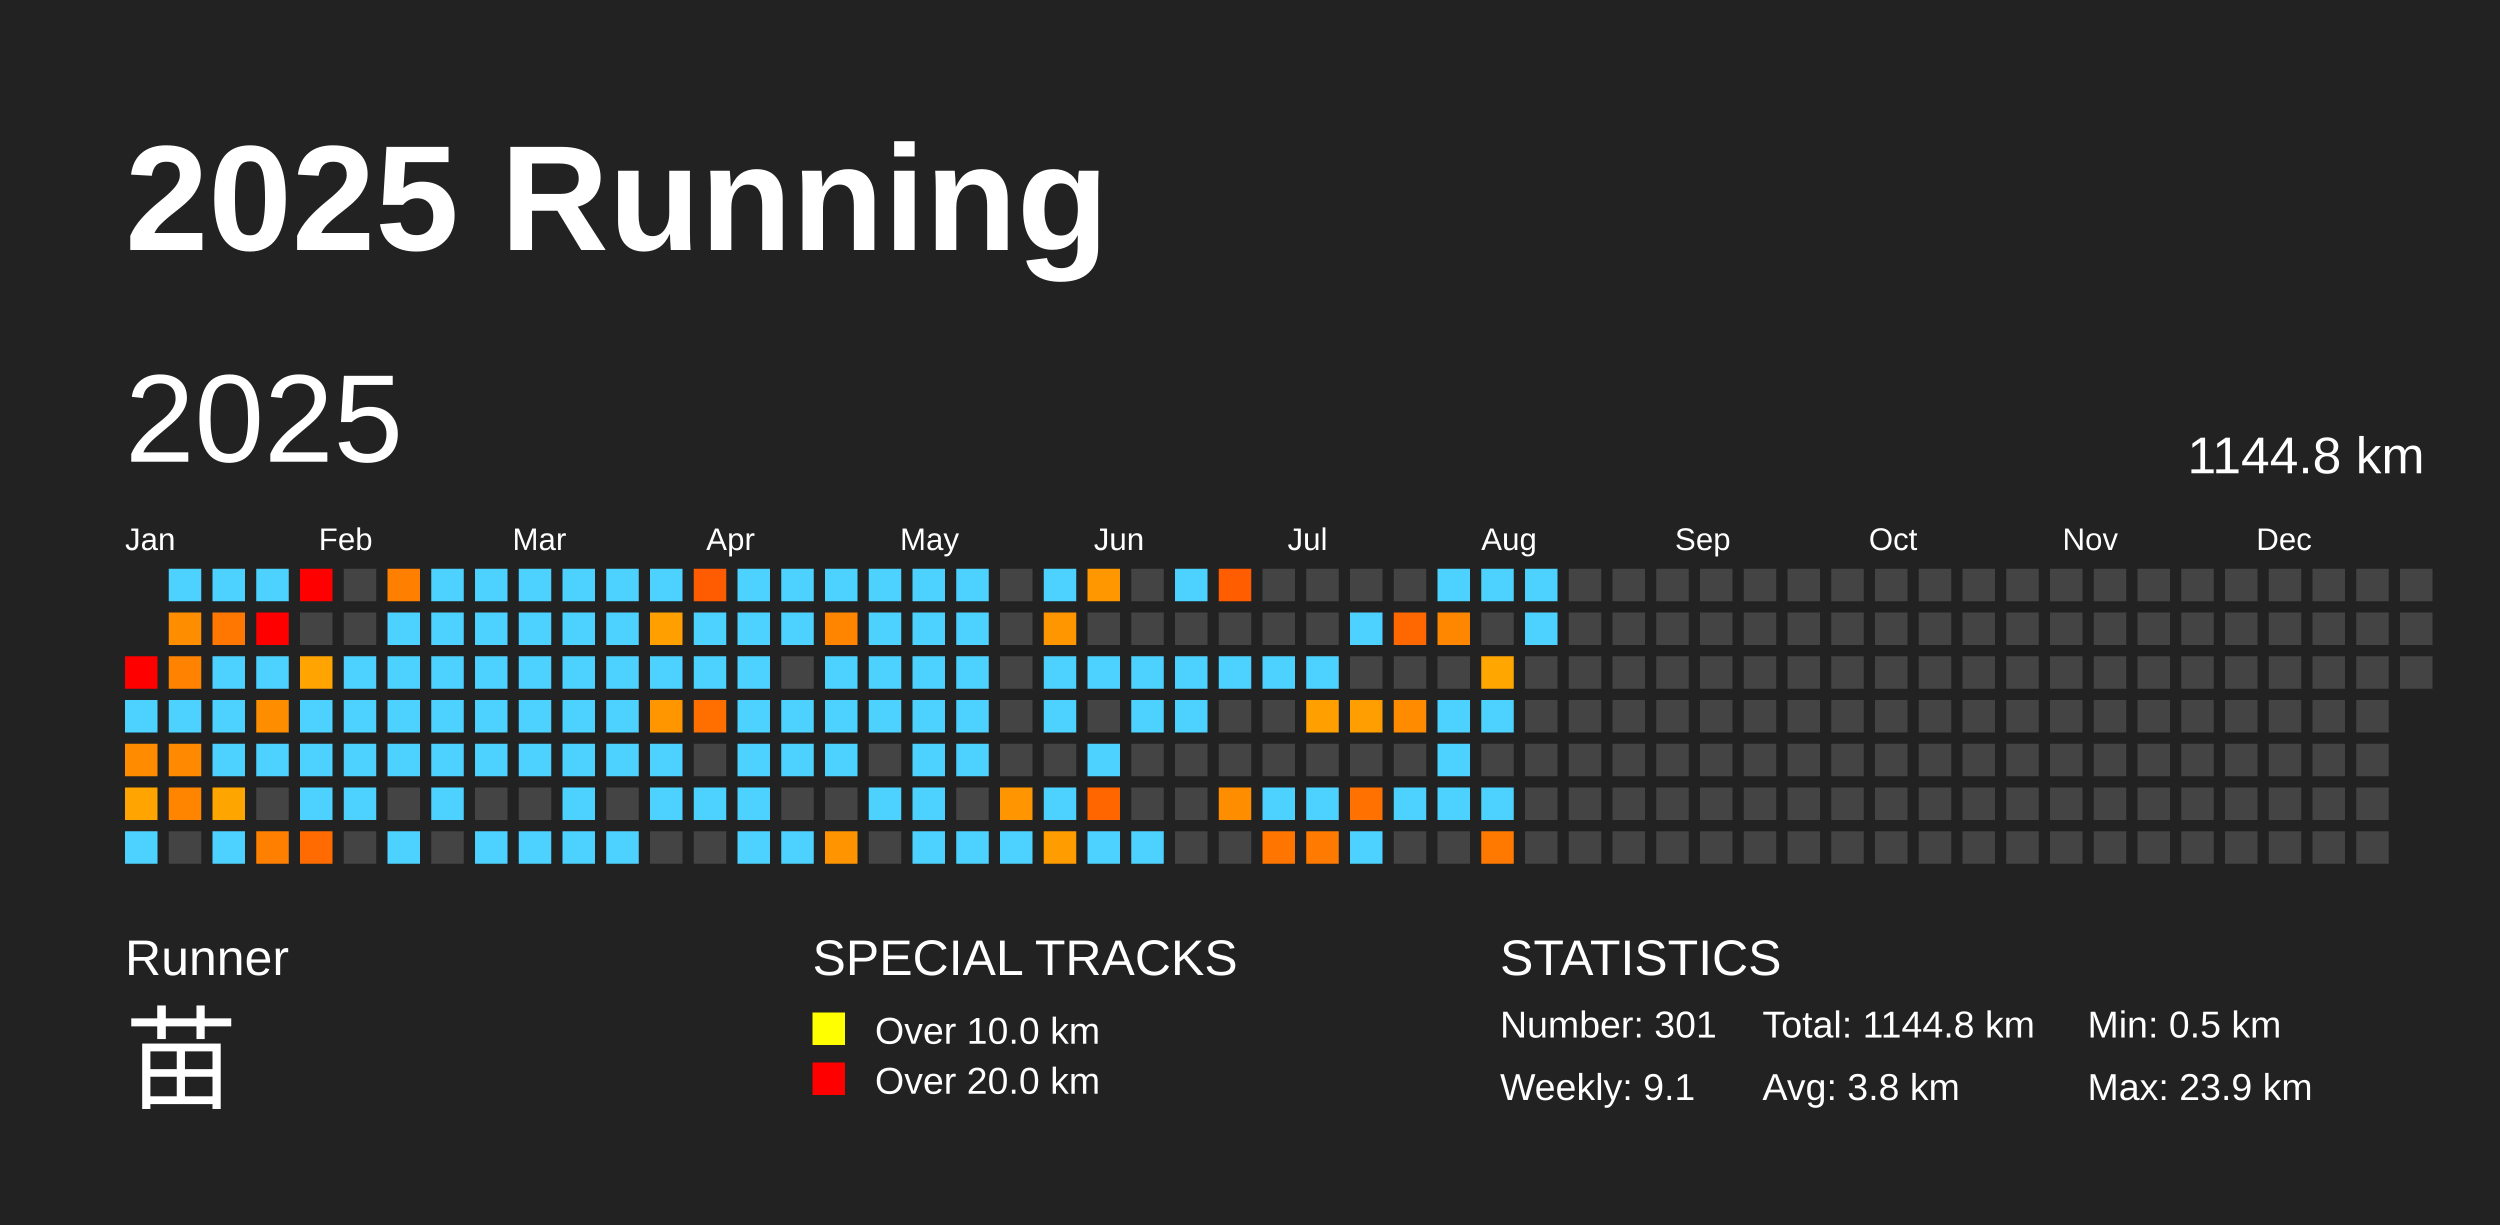
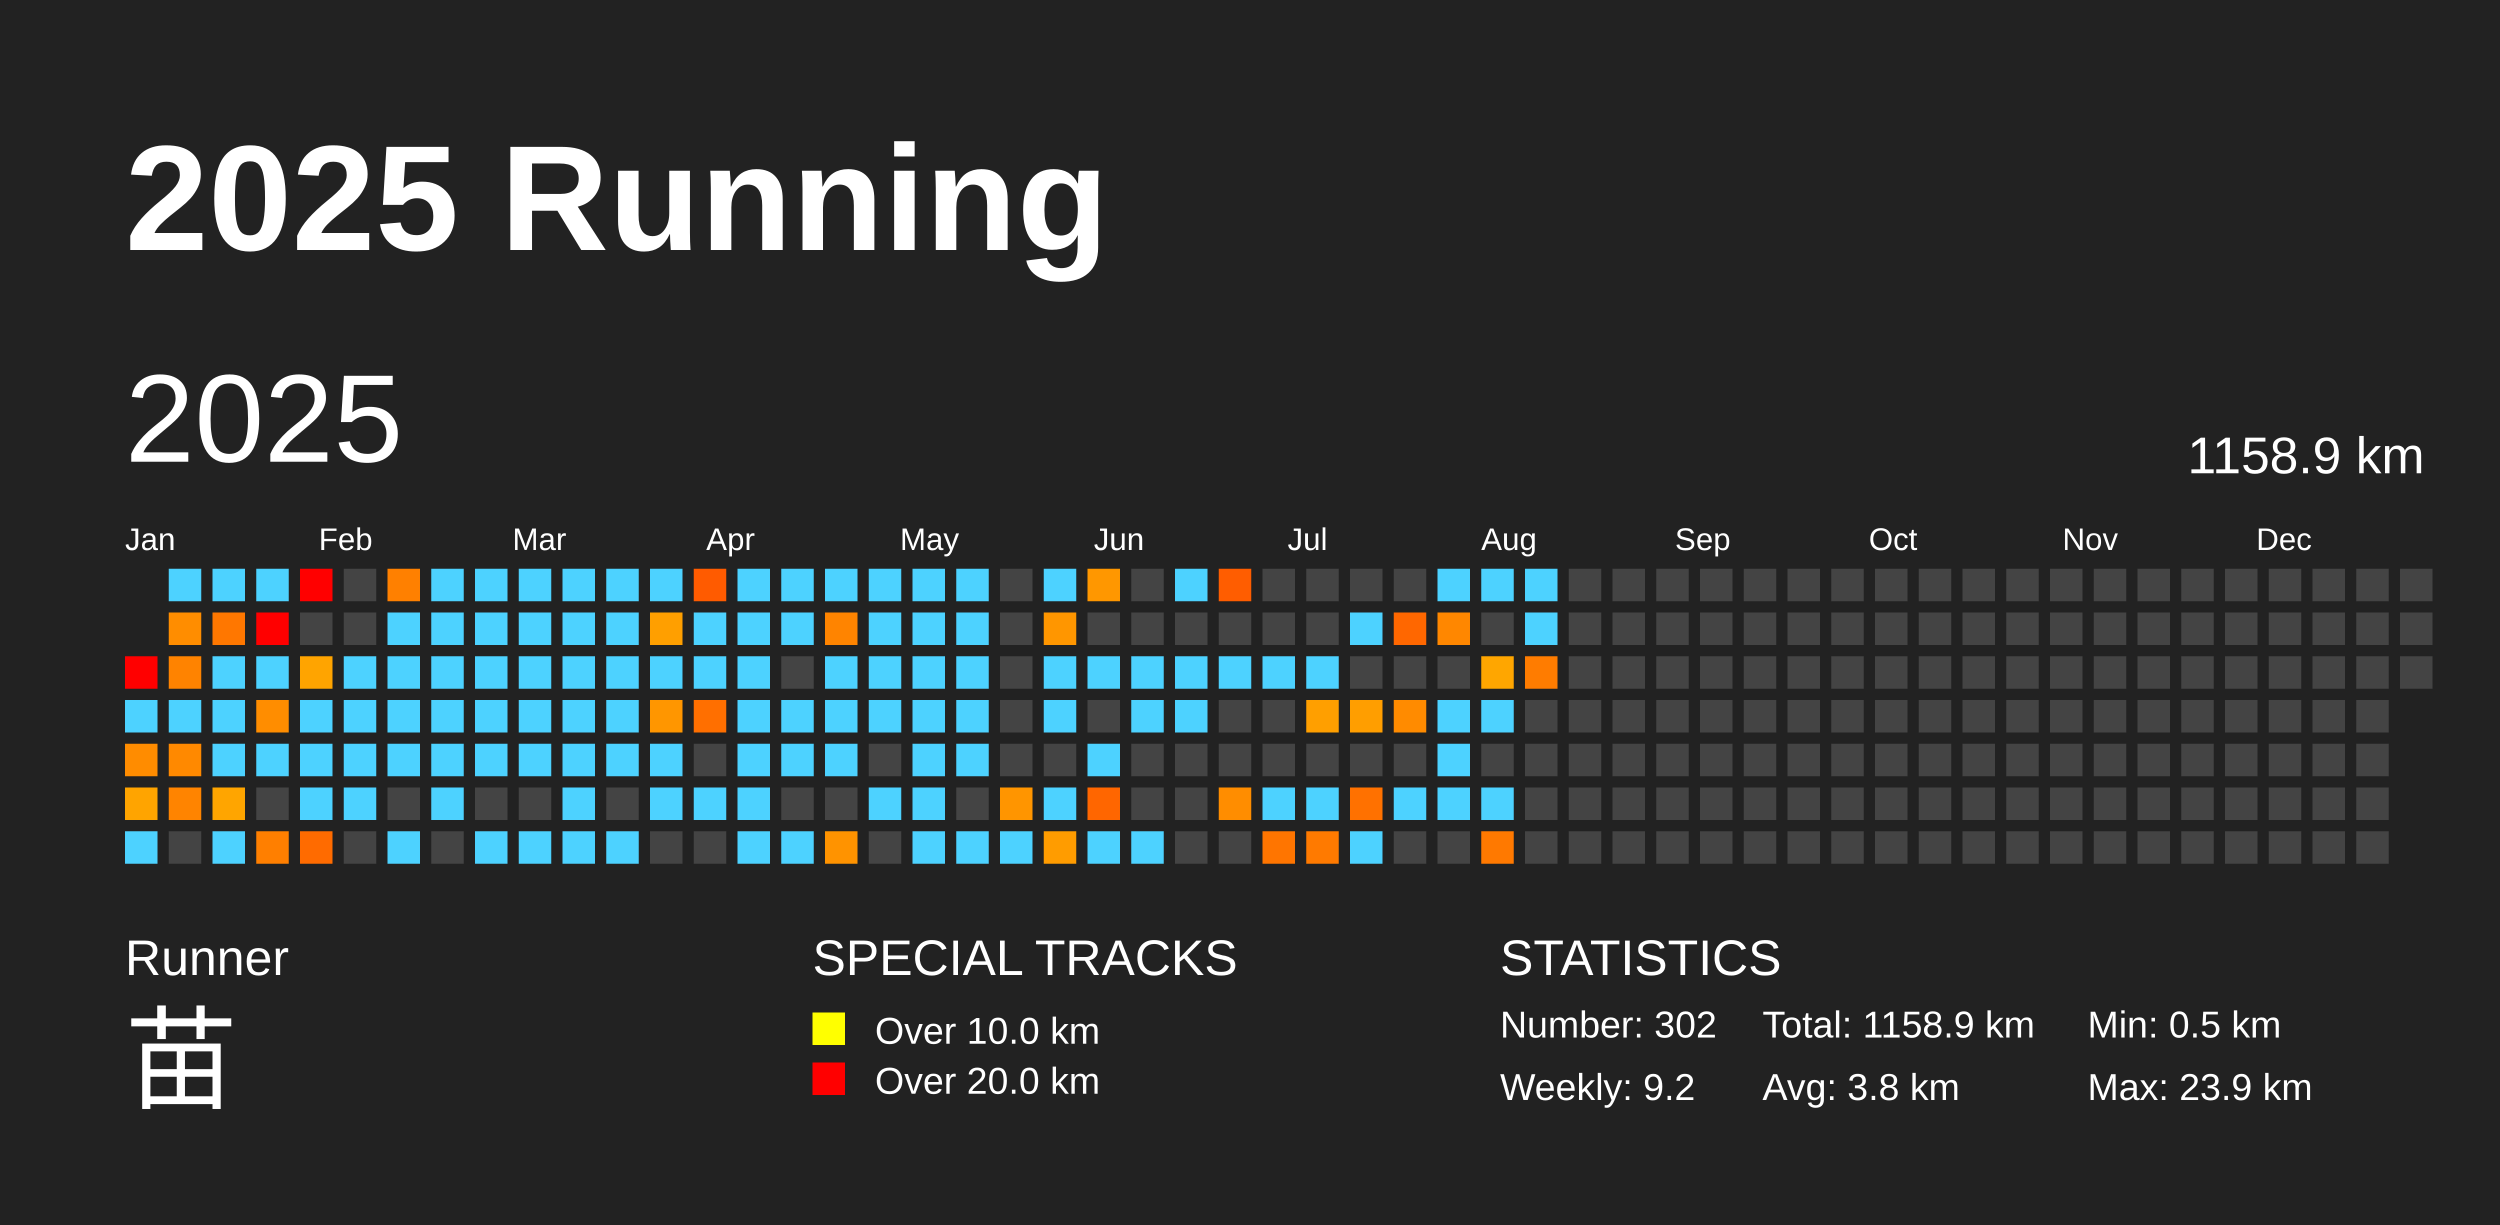
<svg xmlns="http://www.w3.org/2000/svg" baseProfile="full" height="98mm" version="1.1" viewBox="0,0,200,98" width="200mm">
  <defs />
  <rect fill="#222222" height="98" width="200" x="0" y="0" />
  <text fill="#FFFFFF" style="font-size:12px; font-family:Arial; font-weight:bold;" x="10" y="20">2025 Running</text>
  <text fill="#FFFFFF" style="font-size:4px; font-family:Arial" x="10" y="78">Runner</text>
  <text fill="#FFFFFF" style="font-size:9px; font-family:Arial" x="10" y="88">苗</text>
  <text fill="#FFFFFF" style="font-size:4px; font-family:Arial" x="65" y="78">SPECIAL TRACKS</text>
  <rect fill="yellow" height="2.6" width="2.6" x="65" y="81" />
  <text fill="#FFFFFF" style="font-size:3px; font-family:Arial" x="70" y="83.5">Over 10.0 km</text>
  <rect fill="red" height="2.6" width="2.6" x="65" y="85" />
  <text fill="#FFFFFF" style="font-size:3px; font-family:Arial" x="70" y="87.5">Over 20.0 km</text>
  <text fill="#FFFFFF" style="font-size:4px; font-family:Arial" x="120" y="78">STATISTICS</text>
-   <text fill="#FFFFFF" style="font-size:3px; font-family:Arial" x="120" y="83">Number: 301</text>
-   <text fill="#FFFFFF" style="font-size:3px; font-family:Arial" x="120" y="88">Weekly: 9.1</text>
-   <text fill="#FFFFFF" style="font-size:3px; font-family:Arial" x="141" y="83">Total: 1144.8 km</text>
+   <text fill="#FFFFFF" style="font-size:3px; font-family:Arial" x="120" y="83">Number: 302</text>
+   <text fill="#FFFFFF" style="font-size:3px; font-family:Arial" x="120" y="88">Weekly: 9.2</text>
+   <text fill="#FFFFFF" style="font-size:3px; font-family:Arial" x="141" y="83">Total: 1158.9 km</text>
  <text fill="#FFFFFF" style="font-size:3px; font-family:Arial" x="141" y="88">Avg: 3.8 km</text>
  <text fill="#FFFFFF" style="font-size:3px; font-family:Arial" x="167" y="83">Min: 0.5 km</text>
  <text fill="#FFFFFF" style="font-size:3px; font-family:Arial" x="167" y="88">Max: 23.9 km</text>
  <text dominant-baseline="hanging" fill="#FFFFFF" style="font-size:10.0px; font-family:Arial;" x="10" y="30">2025</text>
-   <text dominant-baseline="hanging" fill="#FFFFFF" style="font-size:4.125px; font-family:Arial;" x="175" y="35">1144.8 km</text>
+   <text dominant-baseline="hanging" fill="#FFFFFF" style="font-size:4.125px; font-family:Arial;" x="175" y="35">1158.9 km</text>
  <text fill="#FFFFFF" style="font-size:2.5px; font-family:Arial" x="10.0" y="44">Jan</text>
  <text fill="#FFFFFF" style="font-size:2.5px; font-family:Arial" x="25.5" y="44">Feb</text>
  <text fill="#FFFFFF" style="font-size:2.5px; font-family:Arial" x="41.0" y="44">Mar</text>
  <text fill="#FFFFFF" style="font-size:2.5px; font-family:Arial" x="56.5" y="44">Apr</text>
  <text fill="#FFFFFF" style="font-size:2.5px; font-family:Arial" x="72.0" y="44">May</text>
  <text fill="#FFFFFF" style="font-size:2.5px; font-family:Arial" x="87.5" y="44">Jun</text>
  <text fill="#FFFFFF" style="font-size:2.5px; font-family:Arial" x="103.0" y="44">Jul</text>
  <text fill="#FFFFFF" style="font-size:2.5px; font-family:Arial" x="118.5" y="44">Aug</text>
  <text fill="#FFFFFF" style="font-size:2.5px; font-family:Arial" x="134.0" y="44">Sep</text>
  <text fill="#FFFFFF" style="font-size:2.5px; font-family:Arial" x="149.5" y="44">Oct</text>
  <text fill="#FFFFFF" style="font-size:2.5px; font-family:Arial" x="165.0" y="44">Nov</text>
  <text fill="#FFFFFF" style="font-size:2.5px; font-family:Arial" x="180.5" y="44">Dec</text>
  <rect fill="red" height="2.6" width="2.6" x="10.0" y="52.5" />
  <rect fill="#4dd2ff" height="2.6" width="2.6" x="10.0" y="56.0" />
  <rect fill="#ff8c00" height="2.6" width="2.6" x="10.0" y="59.5" />
  <rect fill="#ffa400" height="2.6" width="2.6" x="10.0" y="63.0" />
  <rect fill="#4dd2ff" height="2.6" width="2.6" x="10.0" y="66.5" />
  <rect fill="#4dd2ff" height="2.6" width="2.6" x="13.5" y="45.5" />
  <rect fill="#ff8d00" height="2.6" width="2.6" x="13.5" y="49.0" />
  <rect fill="#ff8300" height="2.6" width="2.6" x="13.5" y="52.5" />
  <rect fill="#4dd2ff" height="2.6" width="2.6" x="13.5" y="56.0" />
  <rect fill="#ff8900" height="2.6" width="2.6" x="13.5" y="59.5" />
  <rect fill="#ff8400" height="2.6" width="2.6" x="13.5" y="63.0" />
  <rect fill="#444444" height="2.6" width="2.6" x="13.5" y="66.5" />
  <rect fill="#4dd2ff" height="2.6" width="2.6" x="17.0" y="45.5" />
  <rect fill="#ff7700" height="2.6" width="2.6" x="17.0" y="49.0" />
  <rect fill="#4dd2ff" height="2.6" width="2.6" x="17.0" y="52.5" />
  <rect fill="#4dd2ff" height="2.6" width="2.6" x="17.0" y="56.0" />
  <rect fill="#4dd2ff" height="2.6" width="2.6" x="17.0" y="59.5" />
  <rect fill="#ffa500" height="2.6" width="2.6" x="17.0" y="63.0" />
  <rect fill="#4dd2ff" height="2.6" width="2.6" x="17.0" y="66.5" />
  <rect fill="#4dd2ff" height="2.6" width="2.6" x="20.5" y="45.5" />
  <rect fill="red" height="2.6" width="2.6" x="20.5" y="49.0" />
  <rect fill="#4dd2ff" height="2.6" width="2.6" x="20.5" y="52.5" />
  <rect fill="#ff8d00" height="2.6" width="2.6" x="20.5" y="56.0" />
  <rect fill="#4dd2ff" height="2.6" width="2.6" x="20.5" y="59.5" />
  <rect fill="#444444" height="2.6" width="2.6" x="20.5" y="63.0" />
  <rect fill="#ff7f00" height="2.6" width="2.6" x="20.5" y="66.5" />
  <rect fill="red" height="2.6" width="2.6" x="24.0" y="45.5" />
  <rect fill="#444444" height="2.6" width="2.6" x="24.0" y="49.0" />
  <rect fill="#ffa400" height="2.6" width="2.6" x="24.0" y="52.5" />
  <rect fill="#4dd2ff" height="2.6" width="2.6" x="24.0" y="56.0" />
  <rect fill="#4dd2ff" height="2.6" width="2.6" x="24.0" y="59.5" />
  <rect fill="#4dd2ff" height="2.6" width="2.6" x="24.0" y="63.0" />
  <rect fill="#ff6b00" height="2.6" width="2.6" x="24.0" y="66.5" />
  <rect fill="#444444" height="2.6" width="2.6" x="27.5" y="45.5" />
  <rect fill="#444444" height="2.6" width="2.6" x="27.5" y="49.0" />
  <rect fill="#4dd2ff" height="2.6" width="2.6" x="27.5" y="52.5" />
  <rect fill="#4dd2ff" height="2.6" width="2.6" x="27.5" y="56.0" />
  <rect fill="#4dd2ff" height="2.6" width="2.6" x="27.5" y="59.5" />
  <rect fill="#4dd2ff" height="2.6" width="2.6" x="27.5" y="63.0" />
  <rect fill="#444444" height="2.6" width="2.6" x="27.5" y="66.5" />
  <rect fill="#ff8000" height="2.6" width="2.6" x="31.0" y="45.5" />
  <rect fill="#4dd2ff" height="2.6" width="2.6" x="31.0" y="49.0" />
  <rect fill="#4dd2ff" height="2.6" width="2.6" x="31.0" y="52.5" />
  <rect fill="#4dd2ff" height="2.6" width="2.6" x="31.0" y="56.0" />
  <rect fill="#4dd2ff" height="2.6" width="2.6" x="31.0" y="59.5" />
  <rect fill="#444444" height="2.6" width="2.6" x="31.0" y="63.0" />
  <rect fill="#4dd2ff" height="2.6" width="2.6" x="31.0" y="66.5" />
  <rect fill="#4dd2ff" height="2.6" width="2.6" x="34.5" y="45.5" />
  <rect fill="#4dd2ff" height="2.6" width="2.6" x="34.5" y="49.0" />
  <rect fill="#4dd2ff" height="2.6" width="2.6" x="34.5" y="52.5" />
  <rect fill="#4dd2ff" height="2.6" width="2.6" x="34.5" y="56.0" />
  <rect fill="#4dd2ff" height="2.6" width="2.6" x="34.5" y="59.5" />
  <rect fill="#4dd2ff" height="2.6" width="2.6" x="34.5" y="63.0" />
  <rect fill="#444444" height="2.6" width="2.6" x="34.5" y="66.5" />
  <rect fill="#4dd2ff" height="2.6" width="2.6" x="38.0" y="45.5" />
  <rect fill="#4dd2ff" height="2.6" width="2.6" x="38.0" y="49.0" />
  <rect fill="#4dd2ff" height="2.6" width="2.6" x="38.0" y="52.5" />
  <rect fill="#4dd2ff" height="2.6" width="2.6" x="38.0" y="56.0" />
  <rect fill="#4dd2ff" height="2.6" width="2.6" x="38.0" y="59.5" />
  <rect fill="#444444" height="2.6" width="2.6" x="38.0" y="63.0" />
  <rect fill="#4dd2ff" height="2.6" width="2.6" x="38.0" y="66.5" />
  <rect fill="#4dd2ff" height="2.6" width="2.6" x="41.5" y="45.5" />
  <rect fill="#4dd2ff" height="2.6" width="2.6" x="41.5" y="49.0" />
  <rect fill="#4dd2ff" height="2.6" width="2.6" x="41.5" y="52.5" />
  <rect fill="#4dd2ff" height="2.6" width="2.6" x="41.5" y="56.0" />
  <rect fill="#4dd2ff" height="2.6" width="2.6" x="41.5" y="59.5" />
  <rect fill="#444444" height="2.6" width="2.6" x="41.5" y="63.0" />
  <rect fill="#4dd2ff" height="2.6" width="2.6" x="41.5" y="66.5" />
  <rect fill="#4dd2ff" height="2.6" width="2.6" x="45.0" y="45.5" />
  <rect fill="#4dd2ff" height="2.6" width="2.6" x="45.0" y="49.0" />
  <rect fill="#4dd2ff" height="2.6" width="2.6" x="45.0" y="52.5" />
  <rect fill="#4dd2ff" height="2.6" width="2.6" x="45.0" y="56.0" />
  <rect fill="#4dd2ff" height="2.6" width="2.6" x="45.0" y="59.5" />
  <rect fill="#4dd2ff" height="2.6" width="2.6" x="45.0" y="63.0" />
  <rect fill="#4dd2ff" height="2.6" width="2.6" x="45.0" y="66.5" />
  <rect fill="#4dd2ff" height="2.6" width="2.6" x="48.5" y="45.5" />
  <rect fill="#4dd2ff" height="2.6" width="2.6" x="48.5" y="49.0" />
  <rect fill="#4dd2ff" height="2.6" width="2.6" x="48.5" y="52.5" />
  <rect fill="#4dd2ff" height="2.6" width="2.6" x="48.5" y="56.0" />
  <rect fill="#4dd2ff" height="2.6" width="2.6" x="48.5" y="59.5" />
  <rect fill="#444444" height="2.6" width="2.6" x="48.5" y="63.0" />
  <rect fill="#4dd2ff" height="2.6" width="2.6" x="48.5" y="66.5" />
  <rect fill="#4dd2ff" height="2.6" width="2.6" x="52.0" y="45.5" />
  <rect fill="#ff9f00" height="2.6" width="2.6" x="52.0" y="49.0" />
  <rect fill="#4dd2ff" height="2.6" width="2.6" x="52.0" y="52.5" />
  <rect fill="#ff9600" height="2.6" width="2.6" x="52.0" y="56.0" />
  <rect fill="#4dd2ff" height="2.6" width="2.6" x="52.0" y="59.5" />
  <rect fill="#4dd2ff" height="2.6" width="2.6" x="52.0" y="63.0" />
  <rect fill="#444444" height="2.6" width="2.6" x="52.0" y="66.5" />
  <rect fill="#ff5b00" height="2.6" width="2.6" x="55.5" y="45.5" />
  <rect fill="#4dd2ff" height="2.6" width="2.6" x="55.5" y="49.0" />
  <rect fill="#4dd2ff" height="2.6" width="2.6" x="55.5" y="52.5" />
  <rect fill="#ff6f00" height="2.6" width="2.6" x="55.5" y="56.0" />
  <rect fill="#444444" height="2.6" width="2.6" x="55.5" y="59.5" />
  <rect fill="#4dd2ff" height="2.6" width="2.6" x="55.5" y="63.0" />
  <rect fill="#444444" height="2.6" width="2.6" x="55.5" y="66.5" />
  <rect fill="#4dd2ff" height="2.6" width="2.6" x="59.0" y="45.5" />
  <rect fill="#4dd2ff" height="2.6" width="2.6" x="59.0" y="49.0" />
  <rect fill="#4dd2ff" height="2.6" width="2.6" x="59.0" y="52.5" />
  <rect fill="#4dd2ff" height="2.6" width="2.6" x="59.0" y="56.0" />
  <rect fill="#4dd2ff" height="2.6" width="2.6" x="59.0" y="59.5" />
  <rect fill="#4dd2ff" height="2.6" width="2.6" x="59.0" y="63.0" />
  <rect fill="#4dd2ff" height="2.6" width="2.6" x="59.0" y="66.5" />
  <rect fill="#4dd2ff" height="2.6" width="2.6" x="62.5" y="45.5" />
  <rect fill="#4dd2ff" height="2.6" width="2.6" x="62.5" y="49.0" />
  <rect fill="#444444" height="2.6" width="2.6" x="62.5" y="52.5" />
  <rect fill="#4dd2ff" height="2.6" width="2.6" x="62.5" y="56.0" />
  <rect fill="#4dd2ff" height="2.6" width="2.6" x="62.5" y="59.5" />
  <rect fill="#444444" height="2.6" width="2.6" x="62.5" y="63.0" />
  <rect fill="#4dd2ff" height="2.6" width="2.6" x="62.5" y="66.5" />
  <rect fill="#4dd2ff" height="2.6" width="2.6" x="66.0" y="45.5" />
  <rect fill="#ff8400" height="2.6" width="2.6" x="66.0" y="49.0" />
  <rect fill="#4dd2ff" height="2.6" width="2.6" x="66.0" y="52.5" />
  <rect fill="#4dd2ff" height="2.6" width="2.6" x="66.0" y="56.0" />
  <rect fill="#4dd2ff" height="2.6" width="2.6" x="66.0" y="59.5" />
  <rect fill="#444444" height="2.6" width="2.6" x="66.0" y="63.0" />
  <rect fill="#ff9300" height="2.6" width="2.6" x="66.0" y="66.5" />
  <rect fill="#4dd2ff" height="2.6" width="2.6" x="69.5" y="45.5" />
  <rect fill="#4dd2ff" height="2.6" width="2.6" x="69.5" y="49.0" />
  <rect fill="#4dd2ff" height="2.6" width="2.6" x="69.5" y="52.5" />
  <rect fill="#4dd2ff" height="2.6" width="2.6" x="69.5" y="56.0" />
  <rect fill="#444444" height="2.6" width="2.6" x="69.5" y="59.5" />
  <rect fill="#4dd2ff" height="2.6" width="2.6" x="69.5" y="63.0" />
  <rect fill="#444444" height="2.6" width="2.6" x="69.5" y="66.5" />
  <rect fill="#4dd2ff" height="2.6" width="2.6" x="73.0" y="45.5" />
  <rect fill="#4dd2ff" height="2.6" width="2.6" x="73.0" y="49.0" />
  <rect fill="#4dd2ff" height="2.6" width="2.6" x="73.0" y="52.5" />
  <rect fill="#4dd2ff" height="2.6" width="2.6" x="73.0" y="56.0" />
  <rect fill="#4dd2ff" height="2.6" width="2.6" x="73.0" y="59.5" />
  <rect fill="#4dd2ff" height="2.6" width="2.6" x="73.0" y="63.0" />
  <rect fill="#4dd2ff" height="2.6" width="2.6" x="73.0" y="66.5" />
  <rect fill="#4dd2ff" height="2.6" width="2.6" x="76.5" y="45.5" />
  <rect fill="#4dd2ff" height="2.6" width="2.6" x="76.5" y="49.0" />
  <rect fill="#4dd2ff" height="2.6" width="2.6" x="76.5" y="52.5" />
  <rect fill="#4dd2ff" height="2.6" width="2.6" x="76.5" y="56.0" />
  <rect fill="#4dd2ff" height="2.6" width="2.6" x="76.5" y="59.5" />
  <rect fill="#444444" height="2.6" width="2.6" x="76.5" y="63.0" />
  <rect fill="#4dd2ff" height="2.6" width="2.6" x="76.5" y="66.5" />
  <rect fill="#444444" height="2.6" width="2.6" x="80.0" y="45.5" />
  <rect fill="#444444" height="2.6" width="2.6" x="80.0" y="49.0" />
  <rect fill="#444444" height="2.6" width="2.6" x="80.0" y="52.5" />
  <rect fill="#444444" height="2.6" width="2.6" x="80.0" y="56.0" />
  <rect fill="#444444" height="2.6" width="2.6" x="80.0" y="59.5" />
  <rect fill="#ff9500" height="2.6" width="2.6" x="80.0" y="63.0" />
  <rect fill="#4dd2ff" height="2.6" width="2.6" x="80.0" y="66.5" />
  <rect fill="#4dd2ff" height="2.6" width="2.6" x="83.5" y="45.5" />
  <rect fill="#ff9600" height="2.6" width="2.6" x="83.5" y="49.0" />
  <rect fill="#4dd2ff" height="2.6" width="2.6" x="83.5" y="52.5" />
  <rect fill="#4dd2ff" height="2.6" width="2.6" x="83.5" y="56.0" />
  <rect fill="#444444" height="2.6" width="2.6" x="83.5" y="59.5" />
  <rect fill="#4dd2ff" height="2.6" width="2.6" x="83.5" y="63.0" />
  <rect fill="#ff9c00" height="2.6" width="2.6" x="83.5" y="66.5" />
  <rect fill="#ff9700" height="2.6" width="2.6" x="87.0" y="45.5" />
  <rect fill="#444444" height="2.6" width="2.6" x="87.0" y="49.0" />
  <rect fill="#4dd2ff" height="2.6" width="2.6" x="87.0" y="52.5" />
  <rect fill="#444444" height="2.6" width="2.6" x="87.0" y="56.0" />
  <rect fill="#4dd2ff" height="2.6" width="2.6" x="87.0" y="59.5" />
  <rect fill="#ff6600" height="2.6" width="2.6" x="87.0" y="63.0" />
  <rect fill="#4dd2ff" height="2.6" width="2.6" x="87.0" y="66.5" />
  <rect fill="#444444" height="2.6" width="2.6" x="90.5" y="45.5" />
  <rect fill="#444444" height="2.6" width="2.6" x="90.5" y="49.0" />
  <rect fill="#4dd2ff" height="2.6" width="2.6" x="90.5" y="52.5" />
  <rect fill="#4dd2ff" height="2.6" width="2.6" x="90.5" y="56.0" />
  <rect fill="#444444" height="2.6" width="2.6" x="90.5" y="59.5" />
  <rect fill="#444444" height="2.6" width="2.6" x="90.5" y="63.0" />
  <rect fill="#4dd2ff" height="2.6" width="2.6" x="90.5" y="66.5" />
  <rect fill="#4dd2ff" height="2.6" width="2.6" x="94.0" y="45.5" />
  <rect fill="#444444" height="2.6" width="2.6" x="94.0" y="49.0" />
  <rect fill="#4dd2ff" height="2.6" width="2.6" x="94.0" y="52.5" />
  <rect fill="#4dd2ff" height="2.6" width="2.6" x="94.0" y="56.0" />
  <rect fill="#444444" height="2.6" width="2.6" x="94.0" y="59.5" />
  <rect fill="#444444" height="2.6" width="2.6" x="94.0" y="63.0" />
  <rect fill="#444444" height="2.6" width="2.6" x="94.0" y="66.5" />
  <rect fill="#ff5d00" height="2.6" width="2.6" x="97.5" y="45.5" />
  <rect fill="#444444" height="2.6" width="2.6" x="97.5" y="49.0" />
  <rect fill="#4dd2ff" height="2.6" width="2.6" x="97.5" y="52.5" />
  <rect fill="#444444" height="2.6" width="2.6" x="97.5" y="56.0" />
  <rect fill="#444444" height="2.6" width="2.6" x="97.5" y="59.5" />
  <rect fill="#ff8d00" height="2.6" width="2.6" x="97.5" y="63.0" />
  <rect fill="#444444" height="2.6" width="2.6" x="97.5" y="66.5" />
  <rect fill="#444444" height="2.6" width="2.6" x="101.0" y="45.5" />
  <rect fill="#444444" height="2.6" width="2.6" x="101.0" y="49.0" />
  <rect fill="#4dd2ff" height="2.6" width="2.6" x="101.0" y="52.5" />
  <rect fill="#444444" height="2.6" width="2.6" x="101.0" y="56.0" />
  <rect fill="#444444" height="2.6" width="2.6" x="101.0" y="59.5" />
  <rect fill="#4dd2ff" height="2.6" width="2.6" x="101.0" y="63.0" />
  <rect fill="#ff7500" height="2.6" width="2.6" x="101.0" y="66.5" />
  <rect fill="#444444" height="2.6" width="2.6" x="104.5" y="45.5" />
  <rect fill="#444444" height="2.6" width="2.6" x="104.5" y="49.0" />
  <rect fill="#4dd2ff" height="2.6" width="2.6" x="104.5" y="52.5" />
  <rect fill="#ff9f00" height="2.6" width="2.6" x="104.5" y="56.0" />
  <rect fill="#444444" height="2.6" width="2.6" x="104.5" y="59.5" />
  <rect fill="#4dd2ff" height="2.6" width="2.6" x="104.5" y="63.0" />
  <rect fill="#ff7a00" height="2.6" width="2.6" x="104.5" y="66.5" />
  <rect fill="#444444" height="2.6" width="2.6" x="108.0" y="45.5" />
  <rect fill="#4dd2ff" height="2.6" width="2.6" x="108.0" y="49.0" />
  <rect fill="#444444" height="2.6" width="2.6" x="108.0" y="52.5" />
  <rect fill="#ff9e00" height="2.6" width="2.6" x="108.0" y="56.0" />
  <rect fill="#444444" height="2.6" width="2.6" x="108.0" y="59.5" />
  <rect fill="#ff7100" height="2.6" width="2.6" x="108.0" y="63.0" />
  <rect fill="#4dd2ff" height="2.6" width="2.6" x="108.0" y="66.5" />
  <rect fill="#444444" height="2.6" width="2.6" x="111.5" y="45.5" />
  <rect fill="#ff6700" height="2.6" width="2.6" x="111.5" y="49.0" />
  <rect fill="#444444" height="2.6" width="2.6" x="111.5" y="52.5" />
  <rect fill="#ff8b00" height="2.6" width="2.6" x="111.5" y="56.0" />
  <rect fill="#444444" height="2.6" width="2.6" x="111.5" y="59.5" />
  <rect fill="#4dd2ff" height="2.6" width="2.6" x="111.5" y="63.0" />
  <rect fill="#444444" height="2.6" width="2.6" x="111.5" y="66.5" />
  <rect fill="#4dd2ff" height="2.6" width="2.6" x="115.0" y="45.5" />
  <rect fill="#ff8700" height="2.6" width="2.6" x="115.0" y="49.0" />
  <rect fill="#444444" height="2.6" width="2.6" x="115.0" y="52.5" />
  <rect fill="#4dd2ff" height="2.6" width="2.6" x="115.0" y="56.0" />
  <rect fill="#4dd2ff" height="2.6" width="2.6" x="115.0" y="59.5" />
  <rect fill="#4dd2ff" height="2.6" width="2.6" x="115.0" y="63.0" />
  <rect fill="#444444" height="2.6" width="2.6" x="115.0" y="66.5" />
  <rect fill="#4dd2ff" height="2.6" width="2.6" x="118.5" y="45.5" />
  <rect fill="#444444" height="2.6" width="2.6" x="118.5" y="49.0" />
  <rect fill="#ffa600" height="2.6" width="2.6" x="118.5" y="52.5" />
  <rect fill="#4dd2ff" height="2.6" width="2.6" x="118.5" y="56.0" />
  <rect fill="#444444" height="2.6" width="2.6" x="118.5" y="59.5" />
  <rect fill="#4dd2ff" height="2.6" width="2.6" x="118.5" y="63.0" />
  <rect fill="#ff7900" height="2.6" width="2.6" x="118.5" y="66.5" />
  <rect fill="#4dd2ff" height="2.6" width="2.6" x="122.0" y="45.5" />
  <rect fill="#4dd2ff" height="2.6" width="2.6" x="122.0" y="49.0" />
-   <rect fill="#444444" height="2.6" width="2.6" x="122.0" y="52.5" />
+   <rect fill="#ff7c00" height="2.6" width="2.6" x="122.0" y="52.5" />
  <rect fill="#444444" height="2.6" width="2.6" x="122.0" y="56.0" />
  <rect fill="#444444" height="2.6" width="2.6" x="122.0" y="59.5" />
  <rect fill="#444444" height="2.6" width="2.6" x="122.0" y="63.0" />
  <rect fill="#444444" height="2.6" width="2.6" x="122.0" y="66.5" />
  <rect fill="#444444" height="2.6" width="2.6" x="125.5" y="45.5" />
  <rect fill="#444444" height="2.6" width="2.6" x="125.5" y="49.0" />
  <rect fill="#444444" height="2.6" width="2.6" x="125.5" y="52.5" />
  <rect fill="#444444" height="2.6" width="2.6" x="125.5" y="56.0" />
  <rect fill="#444444" height="2.6" width="2.6" x="125.5" y="59.5" />
  <rect fill="#444444" height="2.6" width="2.6" x="125.5" y="63.0" />
  <rect fill="#444444" height="2.6" width="2.6" x="125.5" y="66.5" />
  <rect fill="#444444" height="2.6" width="2.6" x="129.0" y="45.5" />
  <rect fill="#444444" height="2.6" width="2.6" x="129.0" y="49.0" />
  <rect fill="#444444" height="2.6" width="2.6" x="129.0" y="52.5" />
  <rect fill="#444444" height="2.6" width="2.6" x="129.0" y="56.0" />
  <rect fill="#444444" height="2.6" width="2.6" x="129.0" y="59.5" />
  <rect fill="#444444" height="2.6" width="2.6" x="129.0" y="63.0" />
  <rect fill="#444444" height="2.6" width="2.6" x="129.0" y="66.5" />
  <rect fill="#444444" height="2.6" width="2.6" x="132.5" y="45.5" />
  <rect fill="#444444" height="2.6" width="2.6" x="132.5" y="49.0" />
  <rect fill="#444444" height="2.6" width="2.6" x="132.5" y="52.5" />
  <rect fill="#444444" height="2.6" width="2.6" x="132.5" y="56.0" />
  <rect fill="#444444" height="2.6" width="2.6" x="132.5" y="59.5" />
  <rect fill="#444444" height="2.6" width="2.6" x="132.5" y="63.0" />
  <rect fill="#444444" height="2.6" width="2.6" x="132.5" y="66.5" />
  <rect fill="#444444" height="2.6" width="2.6" x="136.0" y="45.5" />
  <rect fill="#444444" height="2.6" width="2.6" x="136.0" y="49.0" />
  <rect fill="#444444" height="2.6" width="2.6" x="136.0" y="52.5" />
  <rect fill="#444444" height="2.6" width="2.6" x="136.0" y="56.0" />
  <rect fill="#444444" height="2.6" width="2.6" x="136.0" y="59.5" />
  <rect fill="#444444" height="2.6" width="2.6" x="136.0" y="63.0" />
  <rect fill="#444444" height="2.6" width="2.6" x="136.0" y="66.5" />
  <rect fill="#444444" height="2.6" width="2.6" x="139.5" y="45.5" />
  <rect fill="#444444" height="2.6" width="2.6" x="139.5" y="49.0" />
  <rect fill="#444444" height="2.6" width="2.6" x="139.5" y="52.5" />
  <rect fill="#444444" height="2.6" width="2.6" x="139.5" y="56.0" />
  <rect fill="#444444" height="2.6" width="2.6" x="139.5" y="59.5" />
  <rect fill="#444444" height="2.6" width="2.6" x="139.5" y="63.0" />
  <rect fill="#444444" height="2.6" width="2.6" x="139.5" y="66.5" />
  <rect fill="#444444" height="2.6" width="2.6" x="143.0" y="45.5" />
  <rect fill="#444444" height="2.6" width="2.6" x="143.0" y="49.0" />
  <rect fill="#444444" height="2.6" width="2.6" x="143.0" y="52.5" />
  <rect fill="#444444" height="2.6" width="2.6" x="143.0" y="56.0" />
  <rect fill="#444444" height="2.6" width="2.6" x="143.0" y="59.5" />
  <rect fill="#444444" height="2.6" width="2.6" x="143.0" y="63.0" />
  <rect fill="#444444" height="2.6" width="2.6" x="143.0" y="66.5" />
  <rect fill="#444444" height="2.6" width="2.6" x="146.5" y="45.5" />
  <rect fill="#444444" height="2.6" width="2.6" x="146.5" y="49.0" />
  <rect fill="#444444" height="2.6" width="2.6" x="146.5" y="52.5" />
  <rect fill="#444444" height="2.6" width="2.6" x="146.5" y="56.0" />
  <rect fill="#444444" height="2.6" width="2.6" x="146.5" y="59.5" />
  <rect fill="#444444" height="2.6" width="2.6" x="146.5" y="63.0" />
  <rect fill="#444444" height="2.6" width="2.6" x="146.5" y="66.5" />
  <rect fill="#444444" height="2.6" width="2.6" x="150.0" y="45.5" />
  <rect fill="#444444" height="2.6" width="2.6" x="150.0" y="49.0" />
  <rect fill="#444444" height="2.6" width="2.6" x="150.0" y="52.5" />
  <rect fill="#444444" height="2.6" width="2.6" x="150.0" y="56.0" />
  <rect fill="#444444" height="2.6" width="2.6" x="150.0" y="59.5" />
  <rect fill="#444444" height="2.6" width="2.6" x="150.0" y="63.0" />
  <rect fill="#444444" height="2.6" width="2.6" x="150.0" y="66.5" />
  <rect fill="#444444" height="2.6" width="2.6" x="153.5" y="45.5" />
  <rect fill="#444444" height="2.6" width="2.6" x="153.5" y="49.0" />
  <rect fill="#444444" height="2.6" width="2.6" x="153.5" y="52.5" />
  <rect fill="#444444" height="2.6" width="2.6" x="153.5" y="56.0" />
  <rect fill="#444444" height="2.6" width="2.6" x="153.5" y="59.5" />
  <rect fill="#444444" height="2.6" width="2.6" x="153.5" y="63.0" />
  <rect fill="#444444" height="2.6" width="2.6" x="153.5" y="66.5" />
  <rect fill="#444444" height="2.6" width="2.6" x="157.0" y="45.5" />
  <rect fill="#444444" height="2.6" width="2.6" x="157.0" y="49.0" />
  <rect fill="#444444" height="2.6" width="2.6" x="157.0" y="52.5" />
  <rect fill="#444444" height="2.6" width="2.6" x="157.0" y="56.0" />
  <rect fill="#444444" height="2.6" width="2.6" x="157.0" y="59.5" />
  <rect fill="#444444" height="2.6" width="2.6" x="157.0" y="63.0" />
  <rect fill="#444444" height="2.6" width="2.6" x="157.0" y="66.5" />
  <rect fill="#444444" height="2.6" width="2.6" x="160.5" y="45.5" />
  <rect fill="#444444" height="2.6" width="2.6" x="160.5" y="49.0" />
  <rect fill="#444444" height="2.6" width="2.6" x="160.5" y="52.5" />
  <rect fill="#444444" height="2.6" width="2.6" x="160.5" y="56.0" />
  <rect fill="#444444" height="2.6" width="2.6" x="160.5" y="59.5" />
  <rect fill="#444444" height="2.6" width="2.6" x="160.5" y="63.0" />
  <rect fill="#444444" height="2.6" width="2.6" x="160.5" y="66.5" />
  <rect fill="#444444" height="2.6" width="2.6" x="164.0" y="45.5" />
  <rect fill="#444444" height="2.6" width="2.6" x="164.0" y="49.0" />
  <rect fill="#444444" height="2.6" width="2.6" x="164.0" y="52.5" />
  <rect fill="#444444" height="2.6" width="2.6" x="164.0" y="56.0" />
  <rect fill="#444444" height="2.6" width="2.6" x="164.0" y="59.5" />
  <rect fill="#444444" height="2.6" width="2.6" x="164.0" y="63.0" />
  <rect fill="#444444" height="2.6" width="2.6" x="164.0" y="66.5" />
  <rect fill="#444444" height="2.6" width="2.6" x="167.5" y="45.5" />
  <rect fill="#444444" height="2.6" width="2.6" x="167.5" y="49.0" />
  <rect fill="#444444" height="2.6" width="2.6" x="167.5" y="52.5" />
  <rect fill="#444444" height="2.6" width="2.6" x="167.5" y="56.0" />
  <rect fill="#444444" height="2.6" width="2.6" x="167.5" y="59.5" />
  <rect fill="#444444" height="2.6" width="2.6" x="167.5" y="63.0" />
  <rect fill="#444444" height="2.6" width="2.6" x="167.5" y="66.5" />
  <rect fill="#444444" height="2.6" width="2.6" x="171.0" y="45.5" />
  <rect fill="#444444" height="2.6" width="2.6" x="171.0" y="49.0" />
  <rect fill="#444444" height="2.6" width="2.6" x="171.0" y="52.5" />
  <rect fill="#444444" height="2.6" width="2.6" x="171.0" y="56.0" />
  <rect fill="#444444" height="2.6" width="2.6" x="171.0" y="59.5" />
  <rect fill="#444444" height="2.6" width="2.6" x="171.0" y="63.0" />
  <rect fill="#444444" height="2.6" width="2.6" x="171.0" y="66.5" />
  <rect fill="#444444" height="2.6" width="2.6" x="174.5" y="45.5" />
  <rect fill="#444444" height="2.6" width="2.6" x="174.5" y="49.0" />
  <rect fill="#444444" height="2.6" width="2.6" x="174.5" y="52.5" />
  <rect fill="#444444" height="2.6" width="2.6" x="174.5" y="56.0" />
  <rect fill="#444444" height="2.6" width="2.6" x="174.5" y="59.5" />
  <rect fill="#444444" height="2.6" width="2.6" x="174.5" y="63.0" />
  <rect fill="#444444" height="2.6" width="2.6" x="174.5" y="66.5" />
  <rect fill="#444444" height="2.6" width="2.6" x="178.0" y="45.5" />
  <rect fill="#444444" height="2.6" width="2.6" x="178.0" y="49.0" />
  <rect fill="#444444" height="2.6" width="2.6" x="178.0" y="52.5" />
  <rect fill="#444444" height="2.6" width="2.6" x="178.0" y="56.0" />
  <rect fill="#444444" height="2.6" width="2.6" x="178.0" y="59.5" />
  <rect fill="#444444" height="2.6" width="2.6" x="178.0" y="63.0" />
  <rect fill="#444444" height="2.6" width="2.6" x="178.0" y="66.5" />
  <rect fill="#444444" height="2.6" width="2.6" x="181.5" y="45.5" />
  <rect fill="#444444" height="2.6" width="2.6" x="181.5" y="49.0" />
  <rect fill="#444444" height="2.6" width="2.6" x="181.5" y="52.5" />
  <rect fill="#444444" height="2.6" width="2.6" x="181.5" y="56.0" />
  <rect fill="#444444" height="2.6" width="2.6" x="181.5" y="59.5" />
  <rect fill="#444444" height="2.6" width="2.6" x="181.5" y="63.0" />
  <rect fill="#444444" height="2.6" width="2.6" x="181.5" y="66.5" />
  <rect fill="#444444" height="2.6" width="2.6" x="185.0" y="45.5" />
  <rect fill="#444444" height="2.6" width="2.6" x="185.0" y="49.0" />
  <rect fill="#444444" height="2.6" width="2.6" x="185.0" y="52.5" />
  <rect fill="#444444" height="2.6" width="2.6" x="185.0" y="56.0" />
  <rect fill="#444444" height="2.6" width="2.6" x="185.0" y="59.5" />
  <rect fill="#444444" height="2.6" width="2.6" x="185.0" y="63.0" />
  <rect fill="#444444" height="2.6" width="2.6" x="185.0" y="66.5" />
  <rect fill="#444444" height="2.6" width="2.6" x="188.5" y="45.5" />
  <rect fill="#444444" height="2.6" width="2.6" x="188.5" y="49.0" />
  <rect fill="#444444" height="2.6" width="2.6" x="188.5" y="52.5" />
  <rect fill="#444444" height="2.6" width="2.6" x="188.5" y="56.0" />
  <rect fill="#444444" height="2.6" width="2.6" x="188.5" y="59.5" />
  <rect fill="#444444" height="2.6" width="2.6" x="188.5" y="63.0" />
  <rect fill="#444444" height="2.6" width="2.6" x="188.5" y="66.5" />
  <rect fill="#444444" height="2.6" width="2.6" x="192.0" y="45.5" />
  <rect fill="#444444" height="2.6" width="2.6" x="192.0" y="49.0" />
  <rect fill="#444444" height="2.6" width="2.6" x="192.0" y="52.5" />
</svg>
